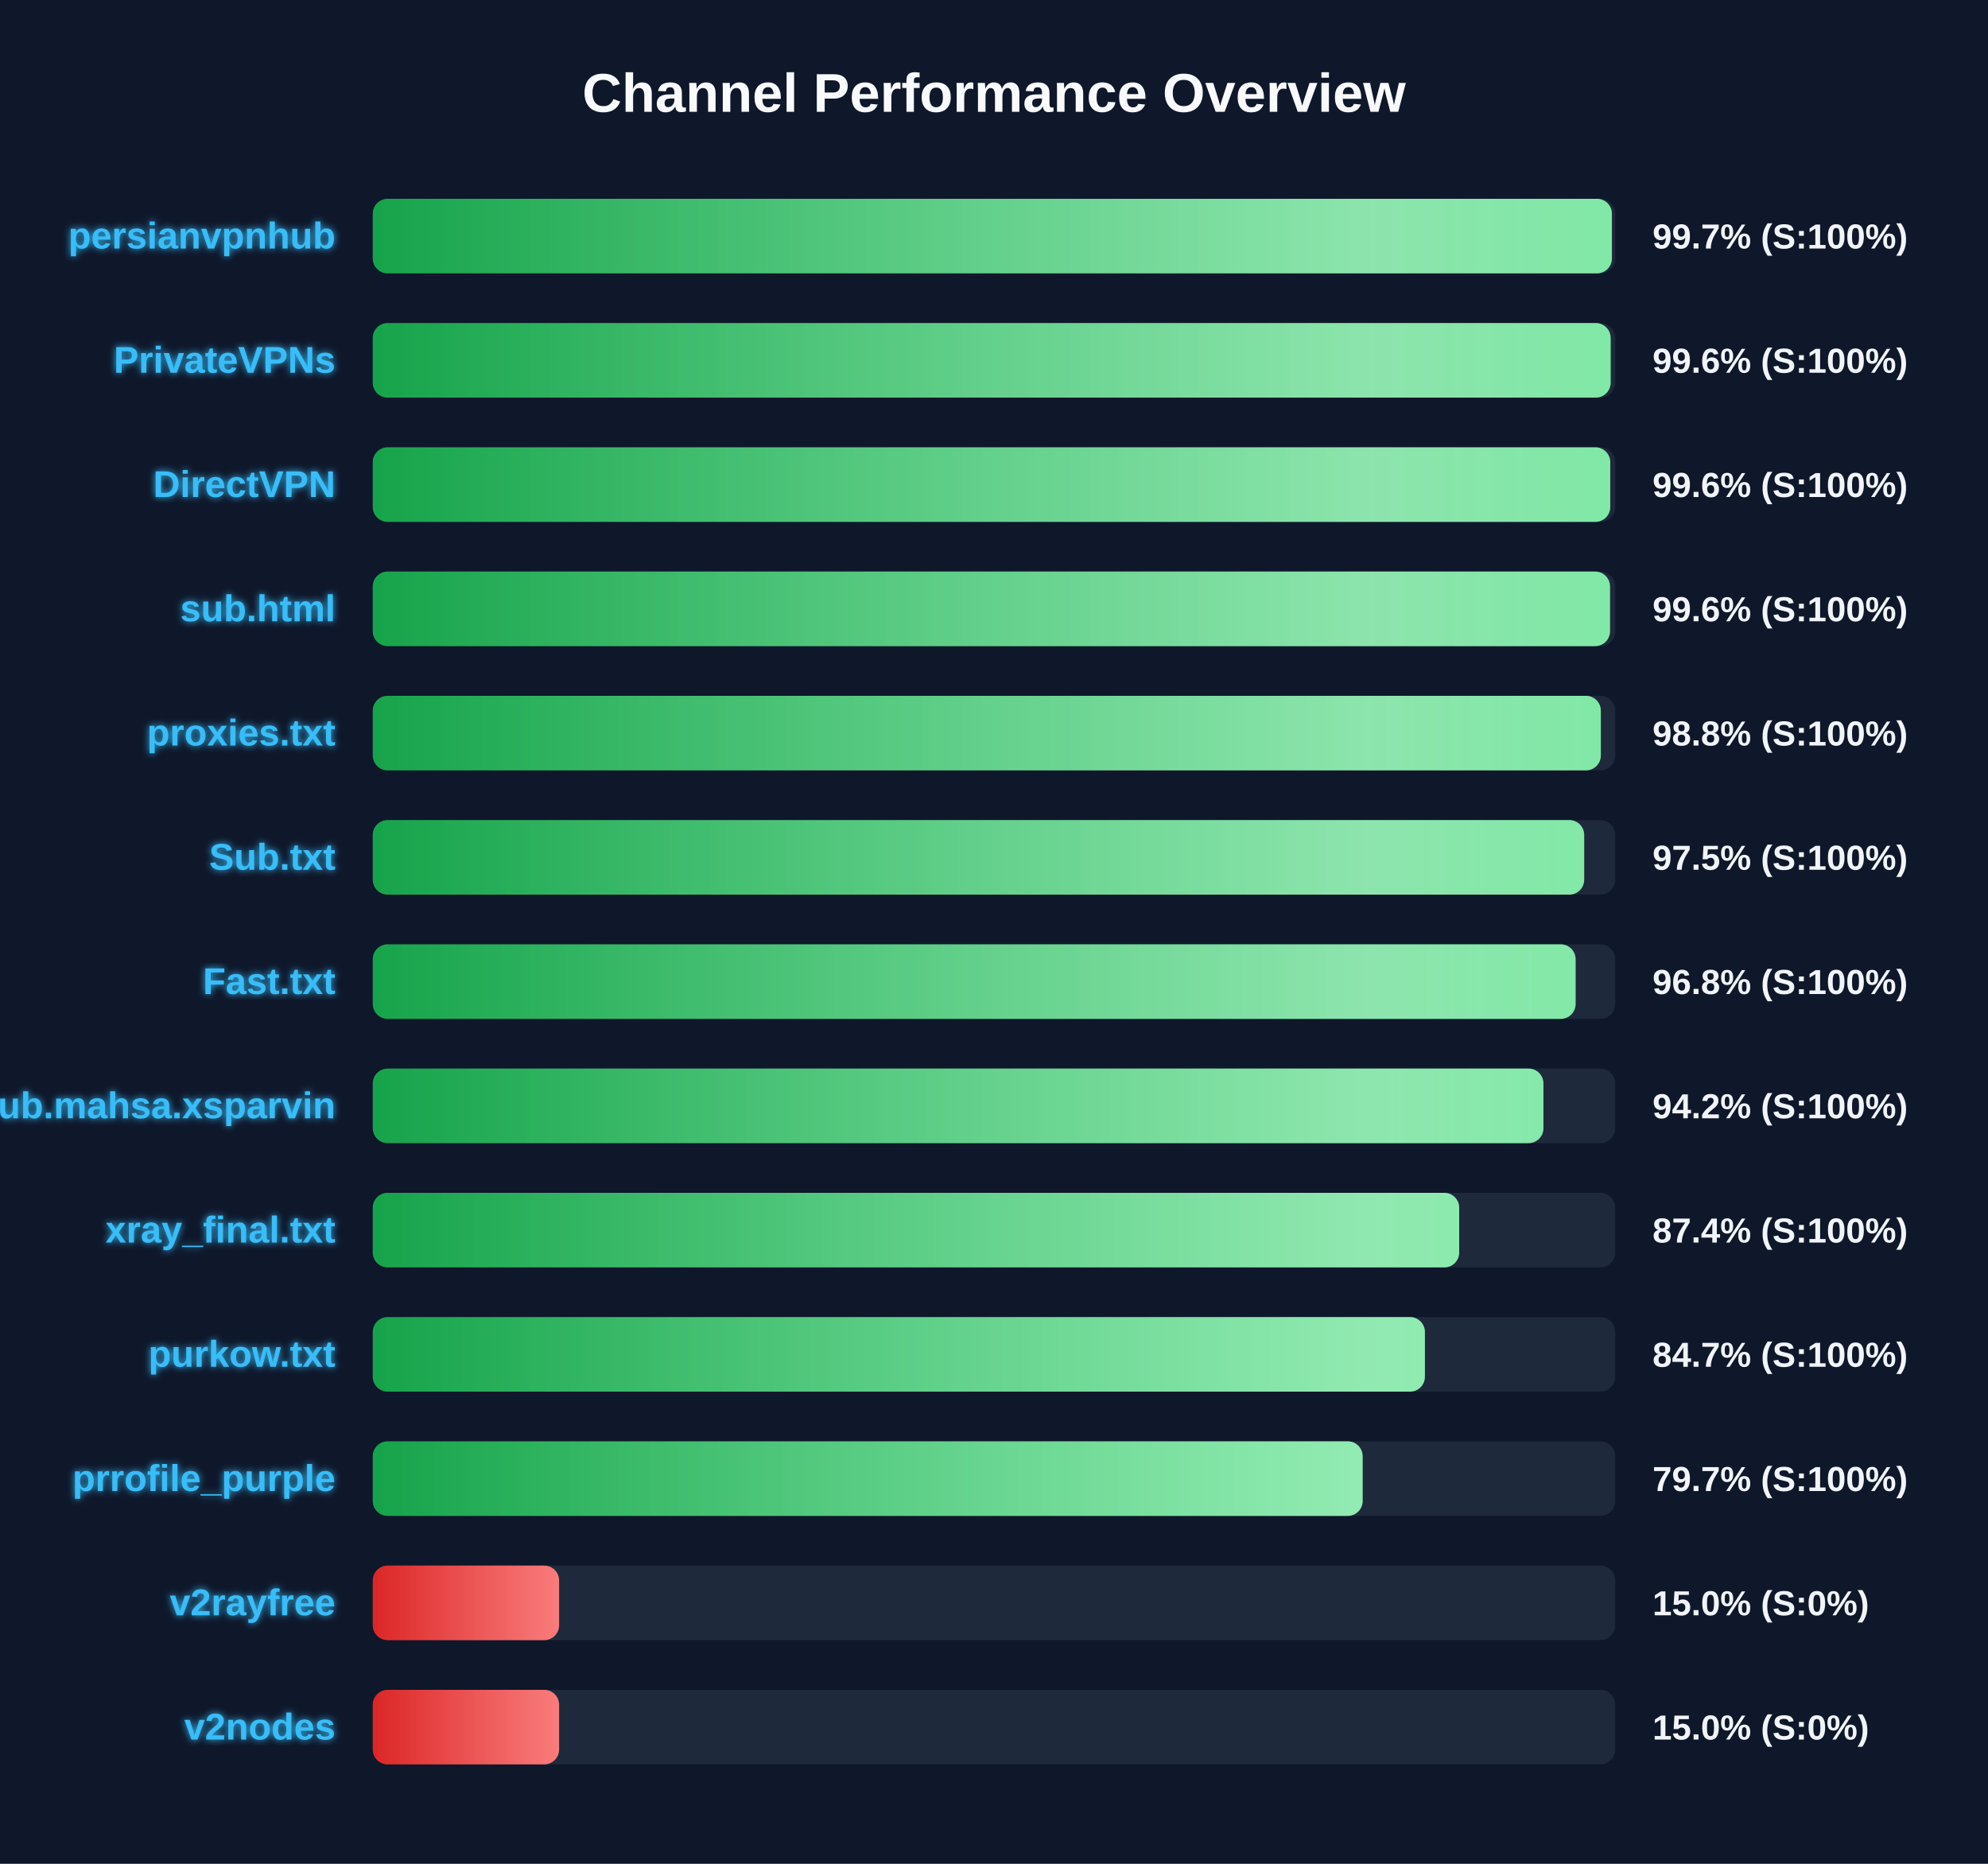
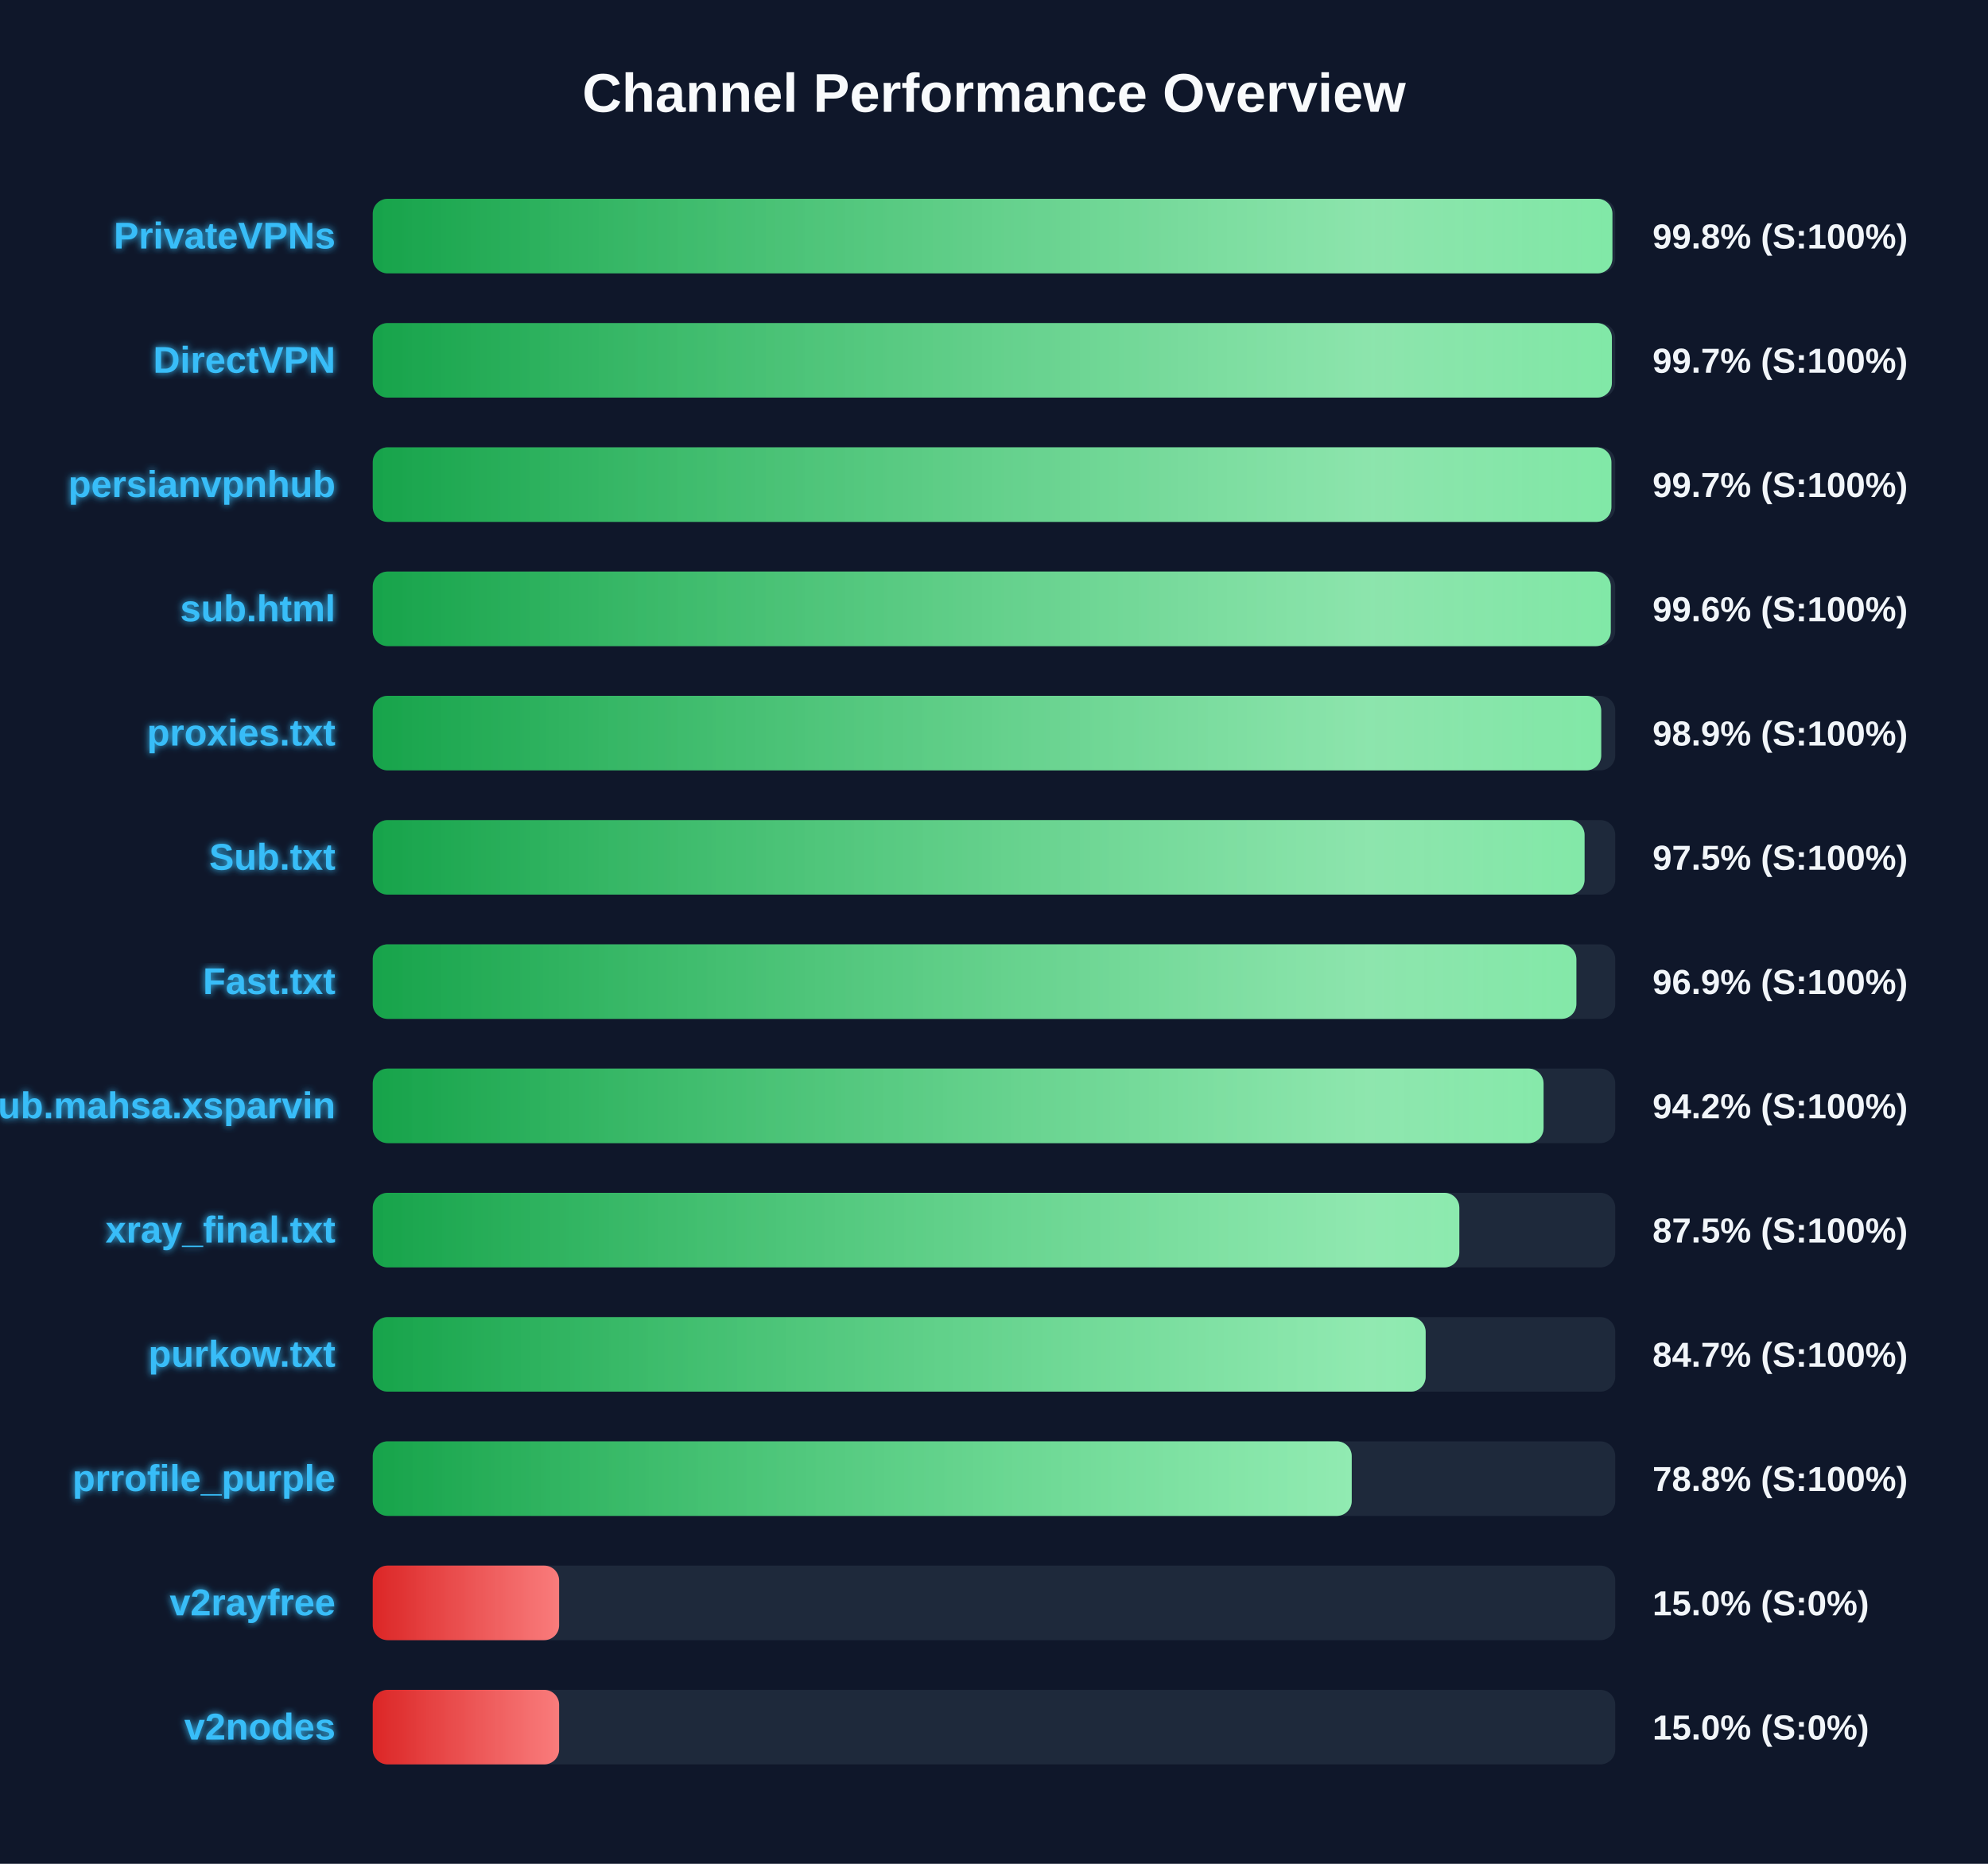
<svg xmlns="http://www.w3.org/2000/svg" width="800" height="750" version="1.1">
  <defs>
    <linearGradient id="grad-green" x1="0%" y1="0%" x2="100%" y2="0%">
      <stop offset="0%" stop-color="#16a34a" />
      <stop offset="100%" stop-color="#4ade80" />
    </linearGradient>
    <linearGradient id="grad-yellow" x1="0%" y1="0%" x2="100%" y2="0%">
      <stop offset="0%" stop-color="#ca8a04" />
      <stop offset="100%" stop-color="#fde047" />
    </linearGradient>
    <linearGradient id="grad-red" x1="0%" y1="0%" x2="100%" y2="0%">
      <stop offset="0%" stop-color="#dc2626" />
      <stop offset="100%" stop-color="#f87171" />
    </linearGradient>
    <linearGradient id="shimmer" x1="0%" y1="0%" x2="100%" y2="0%">
      <stop offset="0%" stop-color="rgba(255,255,255,0)" />
      <stop offset="50%" stop-color="rgba(255,255,255,0.4)" />
      <stop offset="100%" stop-color="rgba(255,255,255,0)" />
    </linearGradient>
    <filter id="glow" x="-20%" y="-20%" width="140%" height="140%">
      <feGaussianBlur stdDeviation="1.5" result="blur" />
      <feComposite in="SourceGraphic" in2="blur" operator="over" />
    </filter>
  </defs>
  <style>
        .bg-rect { fill: #0f172a; }
        .title { font: bold 22px 'Segoe UI', Arial, sans-serif; fill: #f8fafc; }
        .row { font: bold 15px 'Segoe UI', Arial, sans-serif; fill: #38bdf8; filter: url(#glow); }
        .score { font: bold 14px 'Segoe UI', Arial, sans-serif; fill: #f1f5f9; }
        @keyframes shimmer-anim {
            0% { transform: translateX(-100%); }
            100% { transform: translateX(200%); }
        }
        .shimmer-rect {
            animation: shimmer-anim 2.5s infinite linear;
        }
    </style>
  <rect width="100%" height="100%" class="bg-rect" />
  <text x="400" y="45" text-anchor="middle" class="title">Channel Performance Overview</text>
  <rect x="150" y="80" width="500" height="30" fill="#1e293b" rx="6" />
  <clipPath id="clip-0">
-     <rect x="150" y="80" width="498.65" height="30" rx="6" />
+     <rect x="150" y="80" width="498.85" height="30" rx="6" />
  </clipPath>
-   <rect x="150" y="80" width="498.65" height="30" fill="url(#grad-green)" rx="6" />
+   <rect x="150" y="80" width="498.85" height="30" fill="url(#grad-green)" rx="6" />
  <g clip-path="url(#clip-0)">
    <rect x="150" y="80" width="100%" height="30" fill="url(#shimmer)" class="shimmer-rect" />
  </g>
-   <text x="135" y="100" text-anchor="end" class="row">persianvpnhub</text>
-   <text x="665" y="100" text-anchor="start" class="score">99.7% (S:100%)</text>
+   <text x="135" y="100" text-anchor="end" class="row">PrivateVPNs</text>
+   <text x="665" y="100" text-anchor="start" class="score">99.8% (S:100%)</text>
  <rect x="150" y="130" width="500" height="30" fill="#1e293b" rx="6" />
  <clipPath id="clip-1">
-     <rect x="150" y="130" width="498.15" height="30" rx="6" />
+     <rect x="150" y="130" width="498.65" height="30" rx="6" />
  </clipPath>
-   <rect x="150" y="130" width="498.15" height="30" fill="url(#grad-green)" rx="6" />
+   <rect x="150" y="130" width="498.65" height="30" fill="url(#grad-green)" rx="6" />
  <g clip-path="url(#clip-1)">
    <rect x="150" y="130" width="100%" height="30" fill="url(#shimmer)" class="shimmer-rect" />
  </g>
-   <text x="135" y="150" text-anchor="end" class="row">PrivateVPNs</text>
-   <text x="665" y="150" text-anchor="start" class="score">99.6% (S:100%)</text>
+   <text x="135" y="150" text-anchor="end" class="row">DirectVPN</text>
+   <text x="665" y="150" text-anchor="start" class="score">99.7% (S:100%)</text>
  <rect x="150" y="180" width="500" height="30" fill="#1e293b" rx="6" />
  <clipPath id="clip-2">
-     <rect x="150" y="180" width="498.0" height="30" rx="6" />
+     <rect x="150" y="180" width="498.45" height="30" rx="6" />
  </clipPath>
-   <rect x="150" y="180" width="498.0" height="30" fill="url(#grad-green)" rx="6" />
+   <rect x="150" y="180" width="498.45" height="30" fill="url(#grad-green)" rx="6" />
  <g clip-path="url(#clip-2)">
    <rect x="150" y="180" width="100%" height="30" fill="url(#shimmer)" class="shimmer-rect" />
  </g>
-   <text x="135" y="200" text-anchor="end" class="row">DirectVPN</text>
-   <text x="665" y="200" text-anchor="start" class="score">99.6% (S:100%)</text>
+   <text x="135" y="200" text-anchor="end" class="row">persianvpnhub</text>
+   <text x="665" y="200" text-anchor="start" class="score">99.7% (S:100%)</text>
  <rect x="150" y="230" width="500" height="30" fill="#1e293b" rx="6" />
  <clipPath id="clip-3">
-     <rect x="150" y="230" width="497.9" height="30" rx="6" />
+     <rect x="150" y="230" width="498.2" height="30" rx="6" />
  </clipPath>
-   <rect x="150" y="230" width="497.9" height="30" fill="url(#grad-green)" rx="6" />
+   <rect x="150" y="230" width="498.2" height="30" fill="url(#grad-green)" rx="6" />
  <g clip-path="url(#clip-3)">
    <rect x="150" y="230" width="100%" height="30" fill="url(#shimmer)" class="shimmer-rect" />
  </g>
  <text x="135" y="250" text-anchor="end" class="row">sub.html</text>
  <text x="665" y="250" text-anchor="start" class="score">99.6% (S:100%)</text>
  <rect x="150" y="280" width="500" height="30" fill="#1e293b" rx="6" />
  <clipPath id="clip-4">
-     <rect x="150" y="280" width="494.2" height="30" rx="6" />
+     <rect x="150" y="280" width="494.35" height="30" rx="6" />
  </clipPath>
-   <rect x="150" y="280" width="494.2" height="30" fill="url(#grad-green)" rx="6" />
+   <rect x="150" y="280" width="494.35" height="30" fill="url(#grad-green)" rx="6" />
  <g clip-path="url(#clip-4)">
    <rect x="150" y="280" width="100%" height="30" fill="url(#shimmer)" class="shimmer-rect" />
  </g>
  <text x="135" y="300" text-anchor="end" class="row">proxies.txt</text>
-   <text x="665" y="300" text-anchor="start" class="score">98.8% (S:100%)</text>
+   <text x="665" y="300" text-anchor="start" class="score">98.9% (S:100%)</text>
  <rect x="150" y="330" width="500" height="30" fill="#1e293b" rx="6" />
  <clipPath id="clip-5">
-     <rect x="150" y="330" width="487.5" height="30" rx="6" />
+     <rect x="150" y="330" width="487.65" height="30" rx="6" />
  </clipPath>
-   <rect x="150" y="330" width="487.5" height="30" fill="url(#grad-green)" rx="6" />
+   <rect x="150" y="330" width="487.65" height="30" fill="url(#grad-green)" rx="6" />
  <g clip-path="url(#clip-5)">
    <rect x="150" y="330" width="100%" height="30" fill="url(#shimmer)" class="shimmer-rect" />
  </g>
  <text x="135" y="350" text-anchor="end" class="row">Sub.txt</text>
  <text x="665" y="350" text-anchor="start" class="score">97.5% (S:100%)</text>
  <rect x="150" y="380" width="500" height="30" fill="#1e293b" rx="6" />
  <clipPath id="clip-6">
-     <rect x="150" y="380" width="484.05" height="30" rx="6" />
+     <rect x="150" y="380" width="484.35" height="30" rx="6" />
  </clipPath>
-   <rect x="150" y="380" width="484.05" height="30" fill="url(#grad-green)" rx="6" />
+   <rect x="150" y="380" width="484.35" height="30" fill="url(#grad-green)" rx="6" />
  <g clip-path="url(#clip-6)">
    <rect x="150" y="380" width="100%" height="30" fill="url(#shimmer)" class="shimmer-rect" />
  </g>
  <text x="135" y="400" text-anchor="end" class="row">Fast.txt</text>
-   <text x="665" y="400" text-anchor="start" class="score">96.8% (S:100%)</text>
+   <text x="665" y="400" text-anchor="start" class="score">96.9% (S:100%)</text>
  <rect x="150" y="430" width="500" height="30" fill="#1e293b" rx="6" />
  <clipPath id="clip-7">
-     <rect x="150" y="430" width="471.1" height="30" rx="6" />
+     <rect x="150" y="430" width="471.15" height="30" rx="6" />
  </clipPath>
-   <rect x="150" y="430" width="471.1" height="30" fill="url(#grad-green)" rx="6" />
+   <rect x="150" y="430" width="471.15" height="30" fill="url(#grad-green)" rx="6" />
  <g clip-path="url(#clip-7)">
    <rect x="150" y="430" width="100%" height="30" fill="url(#shimmer)" class="shimmer-rect" />
  </g>
  <text x="135" y="450" text-anchor="end" class="row">Sub.mahsa.xsparvin</text>
  <text x="665" y="450" text-anchor="start" class="score">94.2% (S:100%)</text>
  <rect x="150" y="480" width="500" height="30" fill="#1e293b" rx="6" />
  <clipPath id="clip-8">
-     <rect x="150" y="480" width="437.2" height="30" rx="6" />
+     <rect x="150" y="480" width="437.25" height="30" rx="6" />
  </clipPath>
-   <rect x="150" y="480" width="437.2" height="30" fill="url(#grad-green)" rx="6" />
+   <rect x="150" y="480" width="437.25" height="30" fill="url(#grad-green)" rx="6" />
  <g clip-path="url(#clip-8)">
    <rect x="150" y="480" width="100%" height="30" fill="url(#shimmer)" class="shimmer-rect" />
  </g>
  <text x="135" y="500" text-anchor="end" class="row">xray_final.txt</text>
-   <text x="665" y="500" text-anchor="start" class="score">87.4% (S:100%)</text>
+   <text x="665" y="500" text-anchor="start" class="score">87.5% (S:100%)</text>
  <rect x="150" y="530" width="500" height="30" fill="#1e293b" rx="6" />
  <clipPath id="clip-9">
-     <rect x="150" y="530" width="423.4" height="30" rx="6" />
+     <rect x="150" y="530" width="423.7" height="30" rx="6" />
  </clipPath>
-   <rect x="150" y="530" width="423.4" height="30" fill="url(#grad-green)" rx="6" />
+   <rect x="150" y="530" width="423.7" height="30" fill="url(#grad-green)" rx="6" />
  <g clip-path="url(#clip-9)">
    <rect x="150" y="530" width="100%" height="30" fill="url(#shimmer)" class="shimmer-rect" />
  </g>
  <text x="135" y="550" text-anchor="end" class="row">purkow.txt</text>
  <text x="665" y="550" text-anchor="start" class="score">84.7% (S:100%)</text>
  <rect x="150" y="580" width="500" height="30" fill="#1e293b" rx="6" />
  <clipPath id="clip-10">
-     <rect x="150" y="580" width="398.35" height="30" rx="6" />
+     <rect x="150" y="580" width="393.95" height="30" rx="6" />
  </clipPath>
-   <rect x="150" y="580" width="398.35" height="30" fill="url(#grad-green)" rx="6" />
+   <rect x="150" y="580" width="393.95" height="30" fill="url(#grad-green)" rx="6" />
  <g clip-path="url(#clip-10)">
    <rect x="150" y="580" width="100%" height="30" fill="url(#shimmer)" class="shimmer-rect" />
  </g>
  <text x="135" y="600" text-anchor="end" class="row">prrofile_purple</text>
-   <text x="665" y="600" text-anchor="start" class="score">79.7% (S:100%)</text>
+   <text x="665" y="600" text-anchor="start" class="score">78.8% (S:100%)</text>
  <rect x="150" y="630" width="500" height="30" fill="#1e293b" rx="6" />
  <clipPath id="clip-11">
    <rect x="150" y="630" width="75.0" height="30" rx="6" />
  </clipPath>
  <rect x="150" y="630" width="75.0" height="30" fill="url(#grad-red)" rx="6" />
  <g clip-path="url(#clip-11)">
    <rect x="150" y="630" width="100%" height="30" fill="url(#shimmer)" class="shimmer-rect" />
  </g>
  <text x="135" y="650" text-anchor="end" class="row">v2rayfree</text>
  <text x="665" y="650" text-anchor="start" class="score">15.0% (S:0%)</text>
  <rect x="150" y="680" width="500" height="30" fill="#1e293b" rx="6" />
  <clipPath id="clip-12">
    <rect x="150" y="680" width="75.0" height="30" rx="6" />
  </clipPath>
  <rect x="150" y="680" width="75.0" height="30" fill="url(#grad-red)" rx="6" />
  <g clip-path="url(#clip-12)">
    <rect x="150" y="680" width="100%" height="30" fill="url(#shimmer)" class="shimmer-rect" />
  </g>
  <text x="135" y="700" text-anchor="end" class="row">v2nodes</text>
  <text x="665" y="700" text-anchor="start" class="score">15.0% (S:0%)</text>
</svg>
